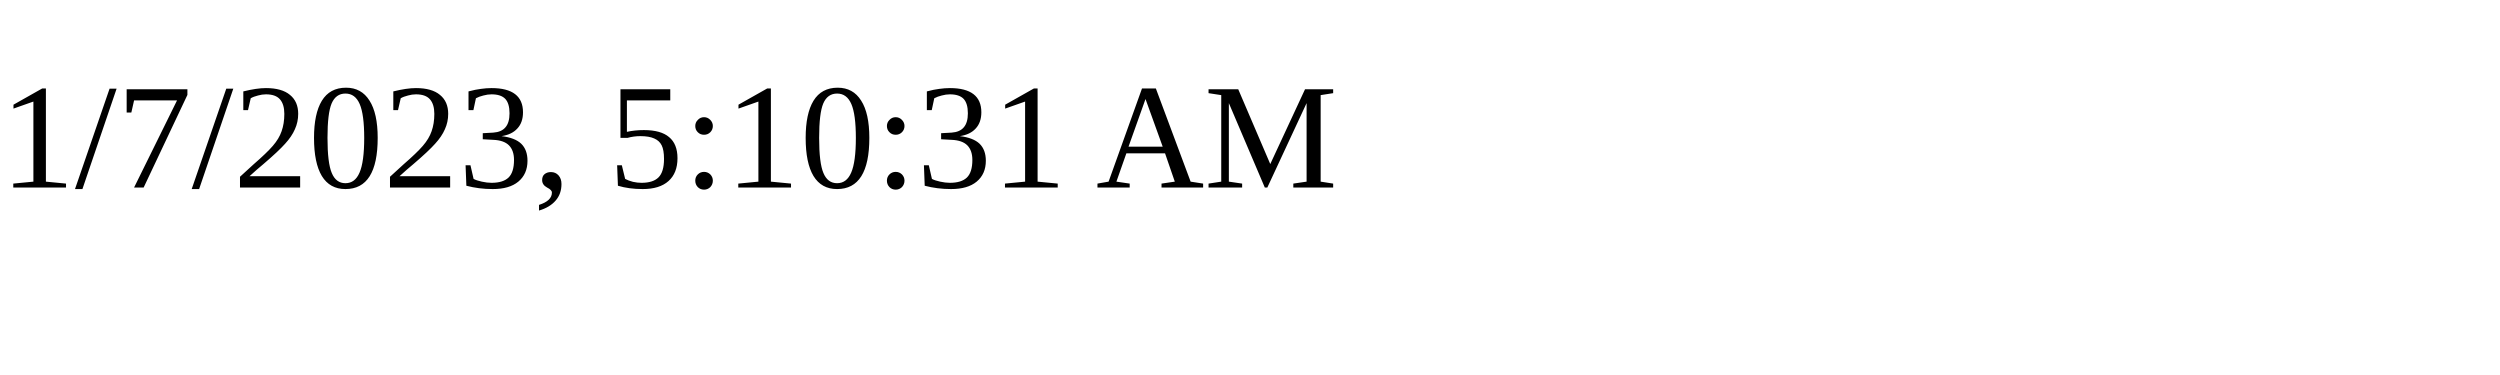
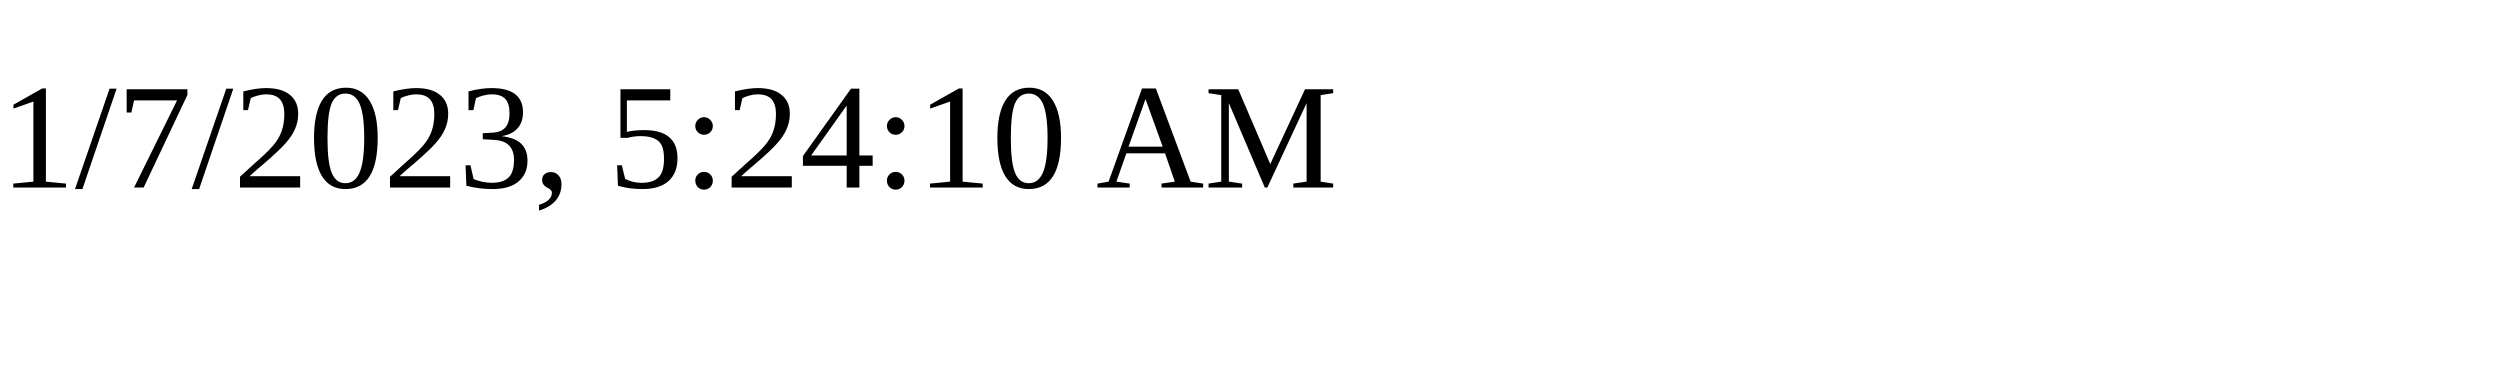
<svg xmlns="http://www.w3.org/2000/svg" height="30" width="200">
-   <text x="0" y="15">1/7/2023, 5:10:31 AM</text>
+   <text x="0" y="15">1/7/2023, 5:24:10 AM</text>
</svg>
